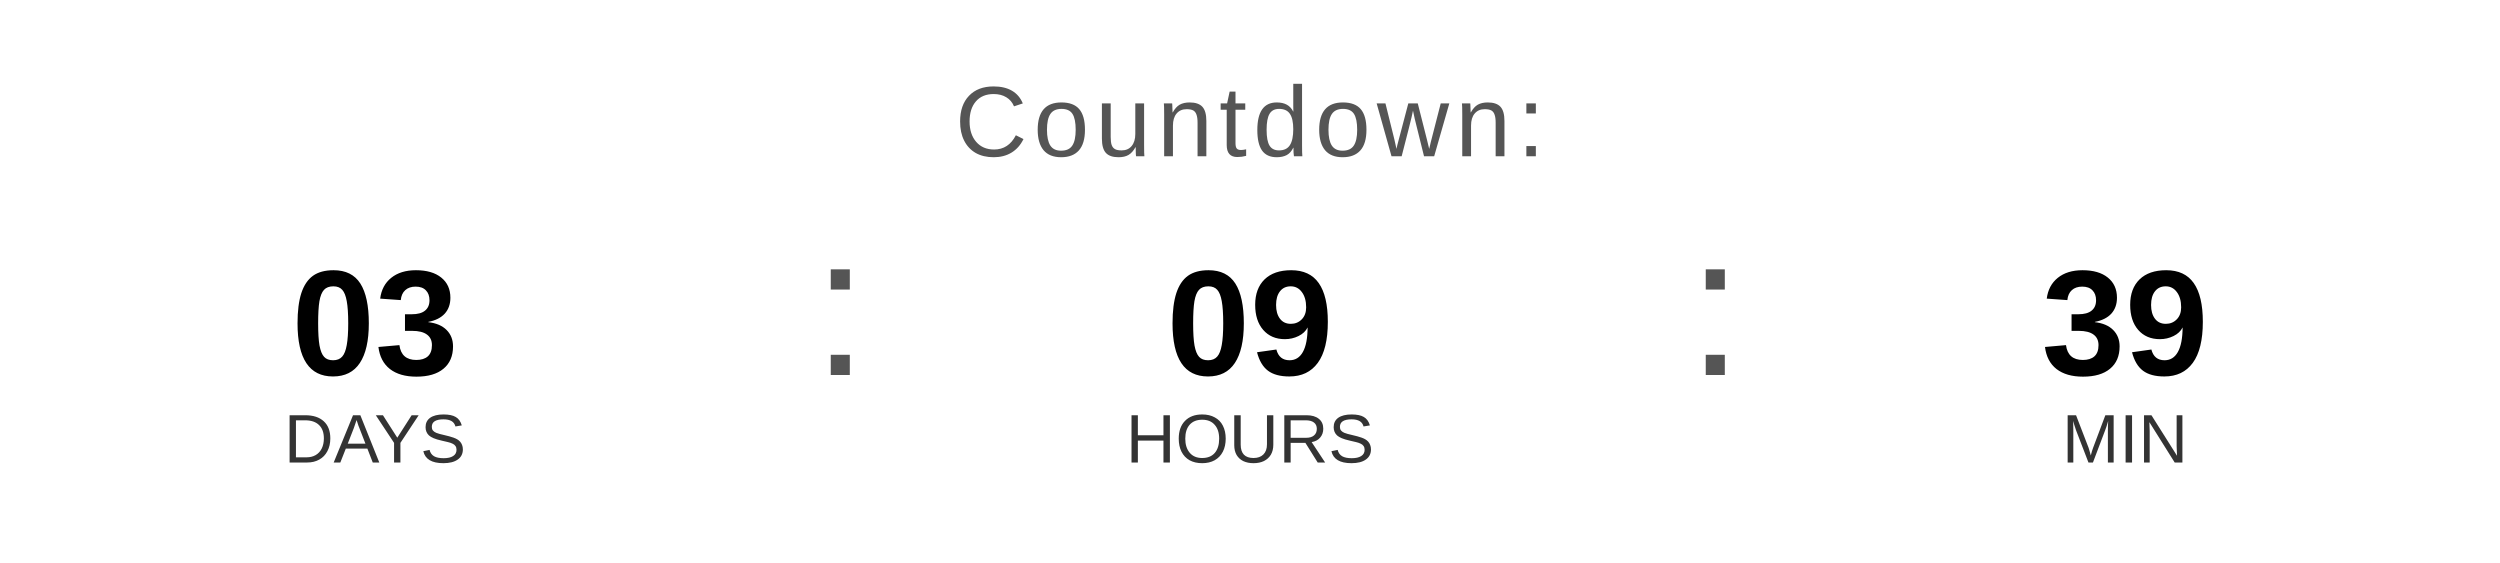
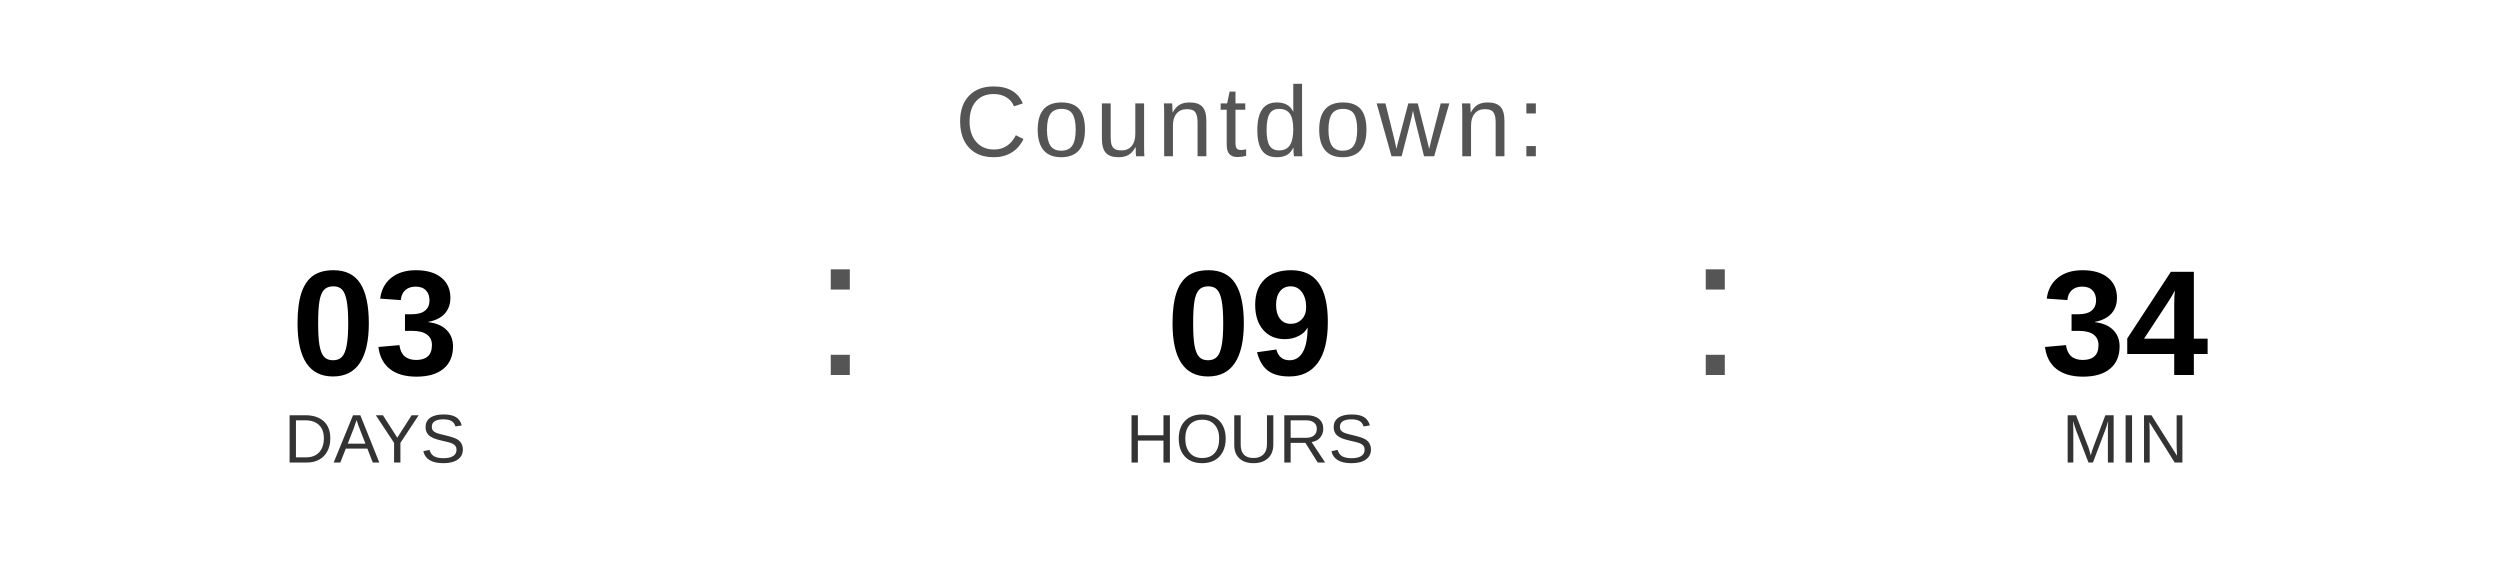
<svg xmlns="http://www.w3.org/2000/svg" width="400" height="90" viewBox="0 0 400 90">
  <text x="200" y="25" font-family="Arial, Helvetica, sans-serif" font-size="16" fill="#555555" text-anchor="middle" letter-spacing="1">
    Countdown:
  </text>
  <text x="60" y="60" font-family="Arial, Helvetica, sans-serif" font-size="24" font-weight="bold" fill="#000000" text-anchor="middle">03</text>
  <text x="60" y="74" font-family="Arial, Helvetica, sans-serif" font-size="11" fill="#333333" text-anchor="middle">DAYS</text>
  <text x="130" y="60" font-family="Arial, sans-serif" font-size="32" fill="#555555">:</text>
  <text x="200" y="60" font-family="Arial, Helvetica, sans-serif" font-size="24" font-weight="bold" fill="#000000" text-anchor="middle">09</text>
  <text x="200" y="74" font-family="Arial, Helvetica, sans-serif" font-size="11" fill="#333333" text-anchor="middle">HOURS</text>
  <text x="270" y="60" font-family="Arial, sans-serif" font-size="32" fill="#555555">:</text>
-   <text x="340" y="60" font-family="Arial, Helvetica, sans-serif" font-size="24" font-weight="bold" fill="#000000" text-anchor="middle">39</text>
+   <text x="340" y="60" font-family="Arial, Helvetica, sans-serif" font-size="24" font-weight="bold" fill="#000000" text-anchor="middle">34</text>
  <text x="340" y="74" font-family="Arial, Helvetica, sans-serif" font-size="11" fill="#333333" text-anchor="middle">MIN</text>
</svg>
